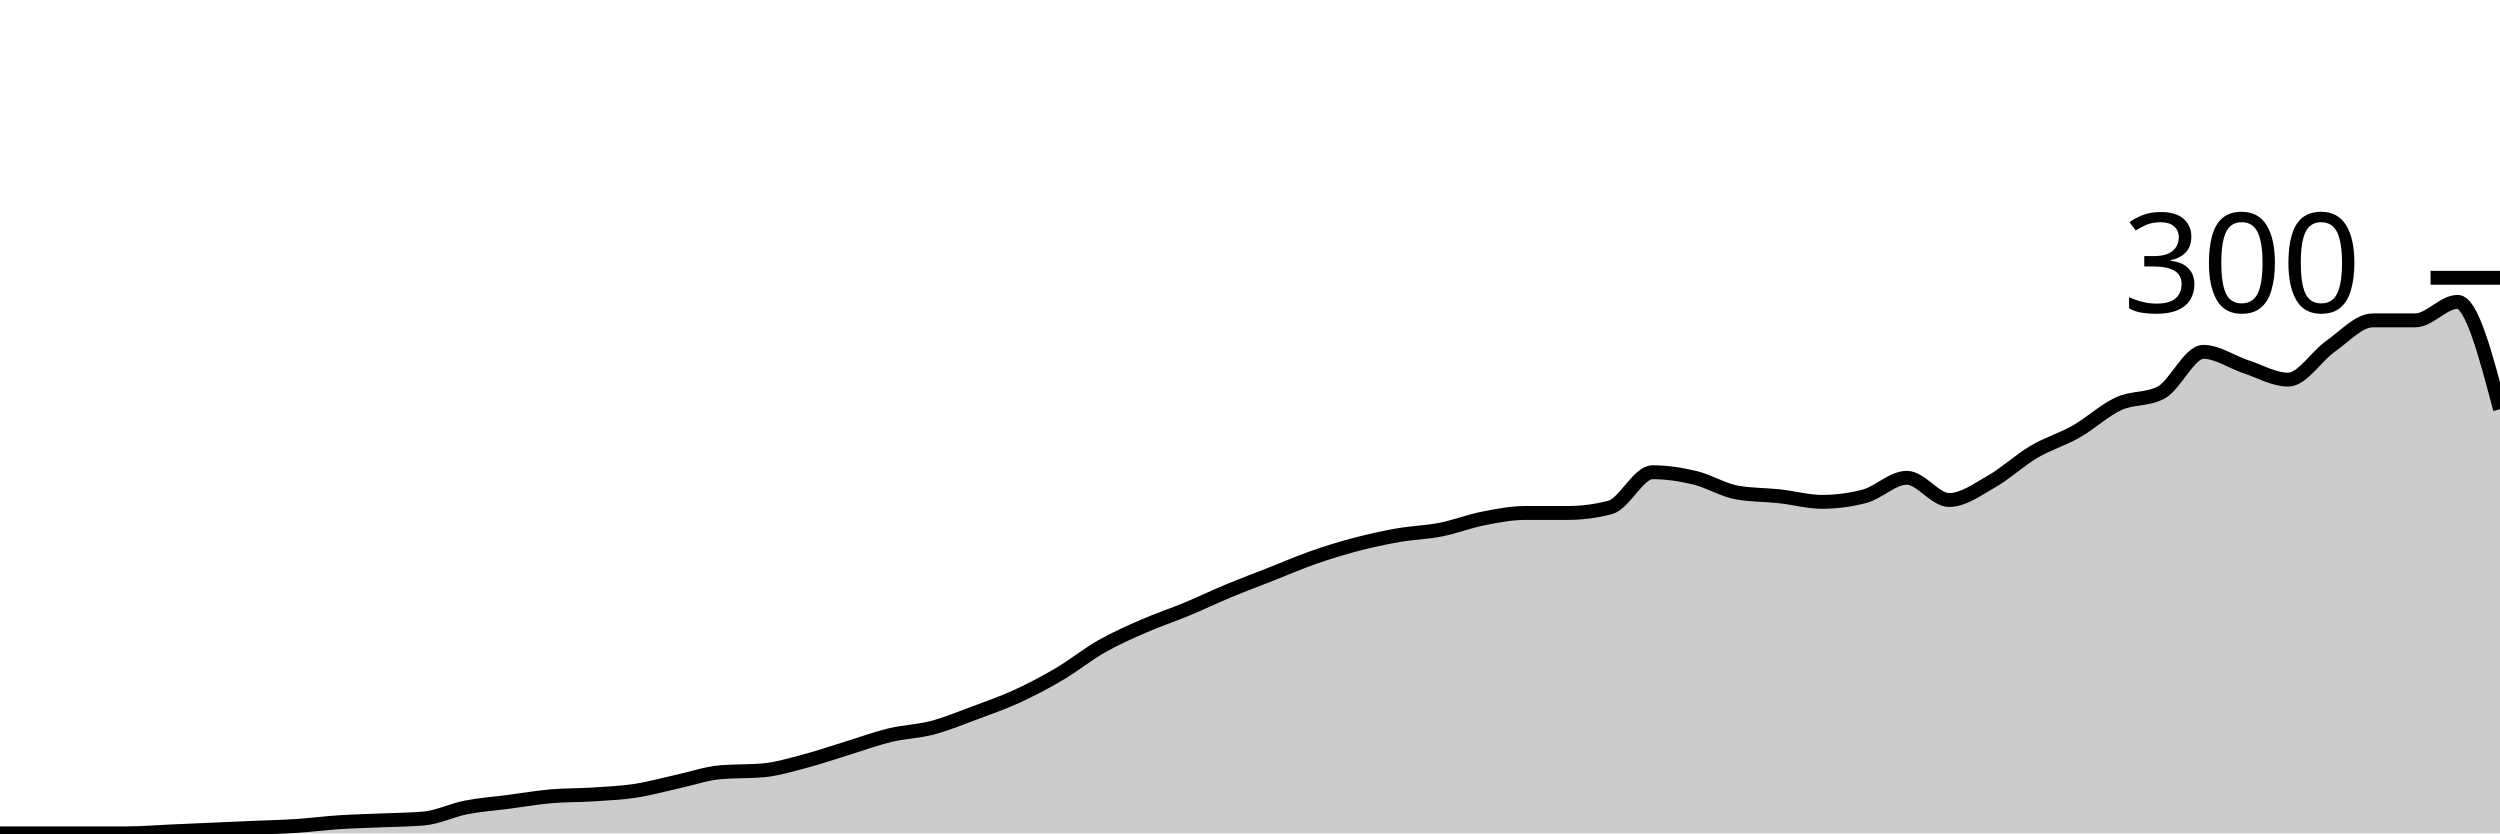
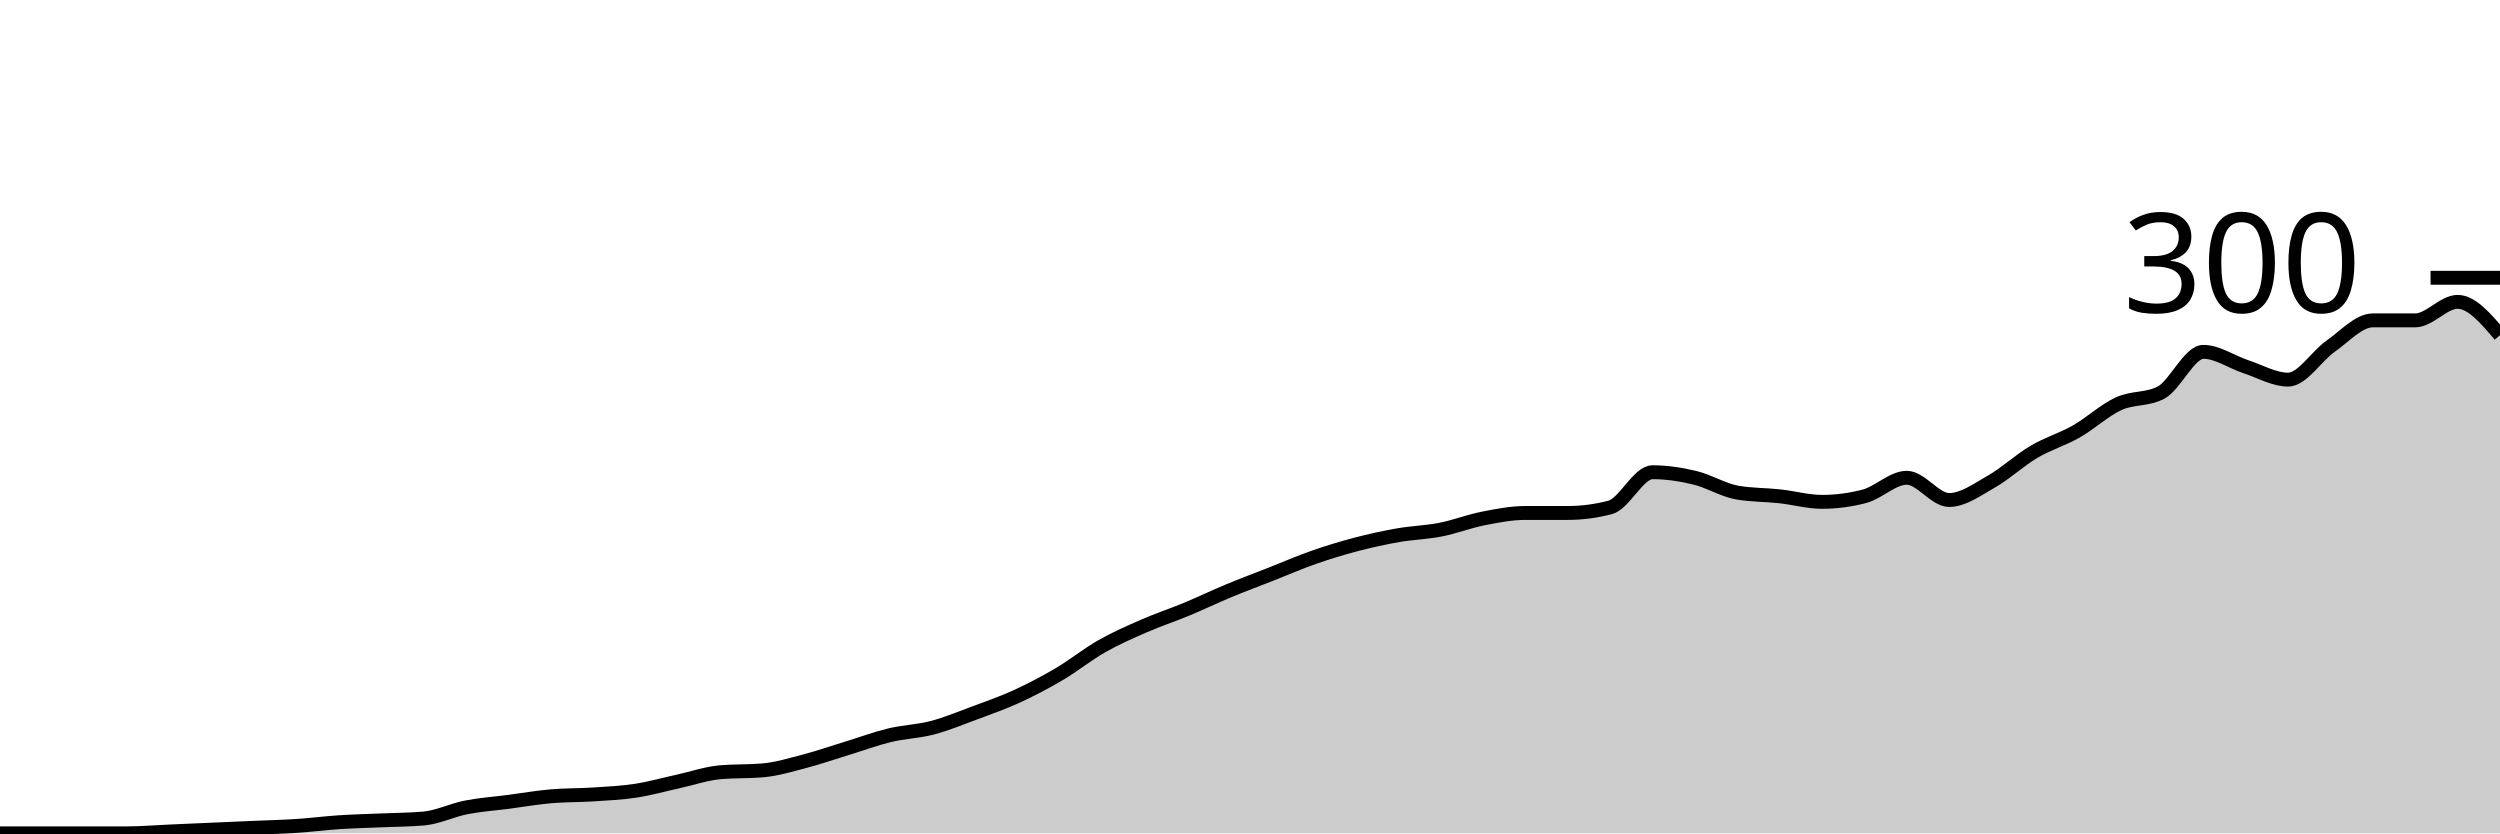
<svg xmlns="http://www.w3.org/2000/svg" viewBox="0 0 180 60">
  <g transform="translate(0,20)">
-     <path class="area" fill="rgba(0, 0, 0, 0.2)" d="M0,40C1.017,40,2.034,40,3.051,40C4.068,40,5.085,40,6.102,40C7.119,40,8.136,40,9.153,40C10.169,40,11.186,39.911,12.203,39.867C13.22,39.822,14.237,39.778,15.254,39.733C16.271,39.689,17.288,39.644,18.305,39.6C19.322,39.556,20.339,39.533,21.356,39.467C22.373,39.4,23.39,39.267,24.407,39.2C25.424,39.133,26.441,39.111,27.458,39.067C28.475,39.022,29.492,39.022,30.508,38.933C31.525,38.844,32.542,38.333,33.559,38.133C34.576,37.933,35.593,37.867,36.61,37.733C37.627,37.6,38.644,37.422,39.661,37.333C40.678,37.244,41.695,37.267,42.712,37.2C43.729,37.133,44.746,37.089,45.763,36.933C46.78,36.778,47.797,36.489,48.814,36.267C49.831,36.044,50.847,35.689,51.864,35.6C52.881,35.511,53.898,35.556,54.915,35.467C55.932,35.378,56.949,35.067,57.966,34.8C58.983,34.533,60,34.178,61.017,33.867C62.034,33.556,63.051,33.178,64.068,32.933C65.085,32.689,66.102,32.667,67.119,32.4C68.136,32.133,69.153,31.711,70.169,31.333C71.186,30.956,72.203,30.6,73.22,30.133C74.237,29.667,75.254,29.133,76.271,28.533C77.288,27.933,78.305,27.111,79.322,26.533C80.339,25.956,81.356,25.511,82.373,25.067C83.39,24.622,84.407,24.289,85.424,23.867C86.441,23.444,87.458,22.956,88.475,22.533C89.492,22.111,90.508,21.733,91.525,21.333C92.542,20.933,93.559,20.489,94.576,20.133C95.593,19.778,96.61,19.467,97.627,19.2C98.644,18.933,99.661,18.711,100.678,18.533C101.695,18.356,102.712,18.333,103.729,18.133C104.746,17.933,105.763,17.533,106.78,17.333C107.797,17.133,108.814,16.933,109.831,16.933C110.847,16.933,111.864,16.933,112.881,16.933C113.898,16.933,114.915,16.8,115.932,16.533C116.949,16.267,117.966,14,118.983,14C120,14,121.017,14.156,122.034,14.4C123.051,14.644,124.068,15.289,125.085,15.467C126.102,15.644,127.119,15.622,128.136,15.733C129.153,15.844,130.169,16.133,131.186,16.133C132.203,16.133,133.22,16,134.237,15.733C135.254,15.467,136.271,14.4,137.288,14.4C138.305,14.4,139.322,16,140.339,16C141.356,16,142.373,15.244,143.39,14.667C144.407,14.089,145.424,13.133,146.441,12.533C147.458,11.933,148.475,11.644,149.492,11.067C150.508,10.489,151.525,9.533,152.542,9.067C153.559,8.6,154.576,8.8,155.593,8.267C156.61,7.733,157.627,5.333,158.644,5.333C159.661,5.333,160.678,6.067,161.695,6.4C162.712,6.733,163.729,7.333,164.746,7.333C165.763,7.333,166.78,5.644,167.797,4.933C168.814,4.222,169.831,3.067,170.847,3.067C171.864,3.067,172.881,3.067,173.898,3.067C174.915,3.067,175.932,1.733,176.949,1.733C177.966,1.733,178.983,5.6,180,9.467L180,40C178.983,40,177.966,40,176.949,40C175.932,40,174.915,40,173.898,40C172.881,40,171.864,40,170.847,40C169.831,40,168.814,40,167.797,40C166.78,40,165.763,40,164.746,40C163.729,40,162.712,40,161.695,40C160.678,40,159.661,40,158.644,40C157.627,40,156.61,40,155.593,40C154.576,40,153.559,40,152.542,40C151.525,40,150.508,40,149.492,40C148.475,40,147.458,40,146.441,40C145.424,40,144.407,40,143.39,40C142.373,40,141.356,40,140.339,40C139.322,40,138.305,40,137.288,40C136.271,40,135.254,40,134.237,40C133.22,40,132.203,40,131.186,40C130.169,40,129.153,40,128.136,40C127.119,40,126.102,40,125.085,40C124.068,40,123.051,40,122.034,40C121.017,40,120,40,118.983,40C117.966,40,116.949,40,115.932,40C114.915,40,113.898,40,112.881,40C111.864,40,110.847,40,109.831,40C108.814,40,107.797,40,106.78,40C105.763,40,104.746,40,103.729,40C102.712,40,101.695,40,100.678,40C99.661,40,98.644,40,97.627,40C96.61,40,95.593,40,94.576,40C93.559,40,92.542,40,91.525,40C90.508,40,89.492,40,88.475,40C87.458,40,86.441,40,85.424,40C84.407,40,83.39,40,82.373,40C81.356,40,80.339,40,79.322,40C78.305,40,77.288,40,76.271,40C75.254,40,74.237,40,73.22,40C72.203,40,71.186,40,70.169,40C69.153,40,68.136,40,67.119,40C66.102,40,65.085,40,64.068,40C63.051,40,62.034,40,61.017,40C60,40,58.983,40,57.966,40C56.949,40,55.932,40,54.915,40C53.898,40,52.881,40,51.864,40C50.847,40,49.831,40,48.814,40C47.797,40,46.78,40,45.763,40C44.746,40,43.729,40,42.712,40C41.695,40,40.678,40,39.661,40C38.644,40,37.627,40,36.61,40C35.593,40,34.576,40,33.559,40C32.542,40,31.525,40,30.508,40C29.492,40,28.475,40,27.458,40C26.441,40,25.424,40,24.407,40C23.39,40,22.373,40,21.356,40C20.339,40,19.322,40,18.305,40C17.288,40,16.271,40,15.254,40C14.237,40,13.22,40,12.203,40C11.186,40,10.169,40,9.153,40C8.136,40,7.119,40,6.102,40C5.085,40,4.068,40,3.051,40C2.034,40,1.017,40,0,40Z" />
-     <path class="line" stroke="black" fill="none" d="M0,40C1.017,40,2.034,40,3.051,40C4.068,40,5.085,40,6.102,40C7.119,40,8.136,40,9.153,40C10.169,40,11.186,39.911,12.203,39.867C13.22,39.822,14.237,39.778,15.254,39.733C16.271,39.689,17.288,39.644,18.305,39.6C19.322,39.556,20.339,39.533,21.356,39.467C22.373,39.4,23.39,39.267,24.407,39.2C25.424,39.133,26.441,39.111,27.458,39.067C28.475,39.022,29.492,39.022,30.508,38.933C31.525,38.844,32.542,38.333,33.559,38.133C34.576,37.933,35.593,37.867,36.61,37.733C37.627,37.6,38.644,37.422,39.661,37.333C40.678,37.244,41.695,37.267,42.712,37.2C43.729,37.133,44.746,37.089,45.763,36.933C46.78,36.778,47.797,36.489,48.814,36.267C49.831,36.044,50.847,35.689,51.864,35.6C52.881,35.511,53.898,35.556,54.915,35.467C55.932,35.378,56.949,35.067,57.966,34.8C58.983,34.533,60,34.178,61.017,33.867C62.034,33.556,63.051,33.178,64.068,32.933C65.085,32.689,66.102,32.667,67.119,32.4C68.136,32.133,69.153,31.711,70.169,31.333C71.186,30.956,72.203,30.6,73.22,30.133C74.237,29.667,75.254,29.133,76.271,28.533C77.288,27.933,78.305,27.111,79.322,26.533C80.339,25.956,81.356,25.511,82.373,25.067C83.39,24.622,84.407,24.289,85.424,23.867C86.441,23.444,87.458,22.956,88.475,22.533C89.492,22.111,90.508,21.733,91.525,21.333C92.542,20.933,93.559,20.489,94.576,20.133C95.593,19.778,96.61,19.467,97.627,19.2C98.644,18.933,99.661,18.711,100.678,18.533C101.695,18.356,102.712,18.333,103.729,18.133C104.746,17.933,105.763,17.533,106.78,17.333C107.797,17.133,108.814,16.933,109.831,16.933C110.847,16.933,111.864,16.933,112.881,16.933C113.898,16.933,114.915,16.8,115.932,16.533C116.949,16.267,117.966,14,118.983,14C120,14,121.017,14.156,122.034,14.4C123.051,14.644,124.068,15.289,125.085,15.467C126.102,15.644,127.119,15.622,128.136,15.733C129.153,15.844,130.169,16.133,131.186,16.133C132.203,16.133,133.22,16,134.237,15.733C135.254,15.467,136.271,14.4,137.288,14.4C138.305,14.4,139.322,16,140.339,16C141.356,16,142.373,15.244,143.39,14.667C144.407,14.089,145.424,13.133,146.441,12.533C147.458,11.933,148.475,11.644,149.492,11.067C150.508,10.489,151.525,9.533,152.542,9.067C153.559,8.6,154.576,8.8,155.593,8.267C156.61,7.733,157.627,5.333,158.644,5.333C159.661,5.333,160.678,6.067,161.695,6.4C162.712,6.733,163.729,7.333,164.746,7.333C165.763,7.333,166.78,5.644,167.797,4.933C168.814,4.222,169.831,3.067,170.847,3.067C171.864,3.067,172.881,3.067,173.898,3.067C174.915,3.067,175.932,1.733,176.949,1.733C177.966,1.733,178.983,5.6,180,9.467" />
+     <path class="area" fill="rgba(0, 0, 0, 0.2)" d="M0,40C1.017,40,2.034,40,3.051,40C4.068,40,5.085,40,6.102,40C7.119,40,8.136,40,9.153,40C10.169,40,11.186,39.911,12.203,39.867C13.22,39.822,14.237,39.778,15.254,39.733C16.271,39.689,17.288,39.644,18.305,39.6C19.322,39.556,20.339,39.533,21.356,39.467C22.373,39.4,23.39,39.267,24.407,39.2C25.424,39.133,26.441,39.111,27.458,39.067C28.475,39.022,29.492,39.022,30.508,38.933C31.525,38.844,32.542,38.333,33.559,38.133C34.576,37.933,35.593,37.867,36.61,37.733C37.627,37.6,38.644,37.422,39.661,37.333C40.678,37.244,41.695,37.267,42.712,37.2C43.729,37.133,44.746,37.089,45.763,36.933C46.78,36.778,47.797,36.489,48.814,36.267C49.831,36.044,50.847,35.689,51.864,35.6C52.881,35.511,53.898,35.556,54.915,35.467C55.932,35.378,56.949,35.067,57.966,34.8C58.983,34.533,60,34.178,61.017,33.867C62.034,33.556,63.051,33.178,64.068,32.933C65.085,32.689,66.102,32.667,67.119,32.4C68.136,32.133,69.153,31.711,70.169,31.333C71.186,30.956,72.203,30.6,73.22,30.133C74.237,29.667,75.254,29.133,76.271,28.533C77.288,27.933,78.305,27.111,79.322,26.533C80.339,25.956,81.356,25.511,82.373,25.067C83.39,24.622,84.407,24.289,85.424,23.867C86.441,23.444,87.458,22.956,88.475,22.533C89.492,22.111,90.508,21.733,91.525,21.333C92.542,20.933,93.559,20.489,94.576,20.133C95.593,19.778,96.61,19.467,97.627,19.2C98.644,18.933,99.661,18.711,100.678,18.533C101.695,18.356,102.712,18.333,103.729,18.133C104.746,17.933,105.763,17.533,106.78,17.333C107.797,17.133,108.814,16.933,109.831,16.933C110.847,16.933,111.864,16.933,112.881,16.933C113.898,16.933,114.915,16.8,115.932,16.533C116.949,16.267,117.966,14,118.983,14C120,14,121.017,14.156,122.034,14.4C123.051,14.644,124.068,15.289,125.085,15.467C126.102,15.644,127.119,15.622,128.136,15.733C129.153,15.844,130.169,16.133,131.186,16.133C132.203,16.133,133.22,16,134.237,15.733C135.254,15.467,136.271,14.4,137.288,14.4C138.305,14.4,139.322,16,140.339,16C141.356,16,142.373,15.244,143.39,14.667C144.407,14.089,145.424,13.133,146.441,12.533C147.458,11.933,148.475,11.644,149.492,11.067C150.508,10.489,151.525,9.533,152.542,9.067C153.559,8.6,154.576,8.8,155.593,8.267C156.61,7.733,157.627,5.333,158.644,5.333C159.661,5.333,160.678,6.067,161.695,6.4C162.712,6.733,163.729,7.333,164.746,7.333C165.763,7.333,166.78,5.644,167.797,4.933C168.814,4.222,169.831,3.067,170.847,3.067C171.864,3.067,172.881,3.067,173.898,3.067C174.915,3.067,175.932,1.733,176.949,1.733C177.966,1.733,178.983,2.933,180,4.133L180,40C178.983,40,177.966,40,176.949,40C175.932,40,174.915,40,173.898,40C172.881,40,171.864,40,170.847,40C169.831,40,168.814,40,167.797,40C166.78,40,165.763,40,164.746,40C163.729,40,162.712,40,161.695,40C160.678,40,159.661,40,158.644,40C157.627,40,156.61,40,155.593,40C154.576,40,153.559,40,152.542,40C151.525,40,150.508,40,149.492,40C148.475,40,147.458,40,146.441,40C145.424,40,144.407,40,143.39,40C142.373,40,141.356,40,140.339,40C139.322,40,138.305,40,137.288,40C136.271,40,135.254,40,134.237,40C133.22,40,132.203,40,131.186,40C130.169,40,129.153,40,128.136,40C127.119,40,126.102,40,125.085,40C124.068,40,123.051,40,122.034,40C121.017,40,120,40,118.983,40C117.966,40,116.949,40,115.932,40C114.915,40,113.898,40,112.881,40C111.864,40,110.847,40,109.831,40C108.814,40,107.797,40,106.78,40C105.763,40,104.746,40,103.729,40C102.712,40,101.695,40,100.678,40C99.661,40,98.644,40,97.627,40C96.61,40,95.593,40,94.576,40C93.559,40,92.542,40,91.525,40C90.508,40,89.492,40,88.475,40C87.458,40,86.441,40,85.424,40C84.407,40,83.39,40,82.373,40C81.356,40,80.339,40,79.322,40C78.305,40,77.288,40,76.271,40C75.254,40,74.237,40,73.22,40C72.203,40,71.186,40,70.169,40C69.153,40,68.136,40,67.119,40C66.102,40,65.085,40,64.068,40C63.051,40,62.034,40,61.017,40C60,40,58.983,40,57.966,40C56.949,40,55.932,40,54.915,40C53.898,40,52.881,40,51.864,40C50.847,40,49.831,40,48.814,40C47.797,40,46.78,40,45.763,40C44.746,40,43.729,40,42.712,40C41.695,40,40.678,40,39.661,40C38.644,40,37.627,40,36.61,40C35.593,40,34.576,40,33.559,40C32.542,40,31.525,40,30.508,40C29.492,40,28.475,40,27.458,40C26.441,40,25.424,40,24.407,40C23.39,40,22.373,40,21.356,40C20.339,40,19.322,40,18.305,40C17.288,40,16.271,40,15.254,40C14.237,40,13.22,40,12.203,40C11.186,40,10.169,40,9.153,40C8.136,40,7.119,40,6.102,40C5.085,40,4.068,40,3.051,40C2.034,40,1.017,40,0,40Z" />
+     <path class="line" stroke="black" fill="none" d="M0,40C1.017,40,2.034,40,3.051,40C4.068,40,5.085,40,6.102,40C7.119,40,8.136,40,9.153,40C10.169,40,11.186,39.911,12.203,39.867C13.22,39.822,14.237,39.778,15.254,39.733C16.271,39.689,17.288,39.644,18.305,39.6C19.322,39.556,20.339,39.533,21.356,39.467C22.373,39.4,23.39,39.267,24.407,39.2C25.424,39.133,26.441,39.111,27.458,39.067C28.475,39.022,29.492,39.022,30.508,38.933C31.525,38.844,32.542,38.333,33.559,38.133C34.576,37.933,35.593,37.867,36.61,37.733C37.627,37.6,38.644,37.422,39.661,37.333C40.678,37.244,41.695,37.267,42.712,37.2C43.729,37.133,44.746,37.089,45.763,36.933C46.78,36.778,47.797,36.489,48.814,36.267C49.831,36.044,50.847,35.689,51.864,35.6C52.881,35.511,53.898,35.556,54.915,35.467C55.932,35.378,56.949,35.067,57.966,34.8C58.983,34.533,60,34.178,61.017,33.867C62.034,33.556,63.051,33.178,64.068,32.933C65.085,32.689,66.102,32.667,67.119,32.4C68.136,32.133,69.153,31.711,70.169,31.333C71.186,30.956,72.203,30.6,73.22,30.133C74.237,29.667,75.254,29.133,76.271,28.533C77.288,27.933,78.305,27.111,79.322,26.533C80.339,25.956,81.356,25.511,82.373,25.067C83.39,24.622,84.407,24.289,85.424,23.867C86.441,23.444,87.458,22.956,88.475,22.533C89.492,22.111,90.508,21.733,91.525,21.333C92.542,20.933,93.559,20.489,94.576,20.133C95.593,19.778,96.61,19.467,97.627,19.2C98.644,18.933,99.661,18.711,100.678,18.533C101.695,18.356,102.712,18.333,103.729,18.133C104.746,17.933,105.763,17.533,106.78,17.333C107.797,17.133,108.814,16.933,109.831,16.933C110.847,16.933,111.864,16.933,112.881,16.933C113.898,16.933,114.915,16.8,115.932,16.533C116.949,16.267,117.966,14,118.983,14C120,14,121.017,14.156,122.034,14.4C123.051,14.644,124.068,15.289,125.085,15.467C126.102,15.644,127.119,15.622,128.136,15.733C129.153,15.844,130.169,16.133,131.186,16.133C132.203,16.133,133.22,16,134.237,15.733C135.254,15.467,136.271,14.4,137.288,14.4C138.305,14.4,139.322,16,140.339,16C141.356,16,142.373,15.244,143.39,14.667C144.407,14.089,145.424,13.133,146.441,12.533C147.458,11.933,148.475,11.644,149.492,11.067C150.508,10.489,151.525,9.533,152.542,9.067C153.559,8.6,154.576,8.8,155.593,8.267C156.61,7.733,157.627,5.333,158.644,5.333C159.661,5.333,160.678,6.067,161.695,6.4C162.712,6.733,163.729,7.333,164.746,7.333C165.763,7.333,166.78,5.644,167.797,4.933C168.814,4.222,169.831,3.067,170.847,3.067C171.864,3.067,172.881,3.067,173.898,3.067C174.915,3.067,175.932,1.733,176.949,1.733C177.966,1.733,178.983,2.933,180,4.133" />
    <path class="axis-ceiling" stroke-width="1" stroke="black" fill="none" d="M175,0L180,0" />
    <text class="axis-ceiling-label" font-family="sans-serif" text-anchor="end" font-size="10px" x="170" y="2.5">300</text>
  </g>
</svg>
